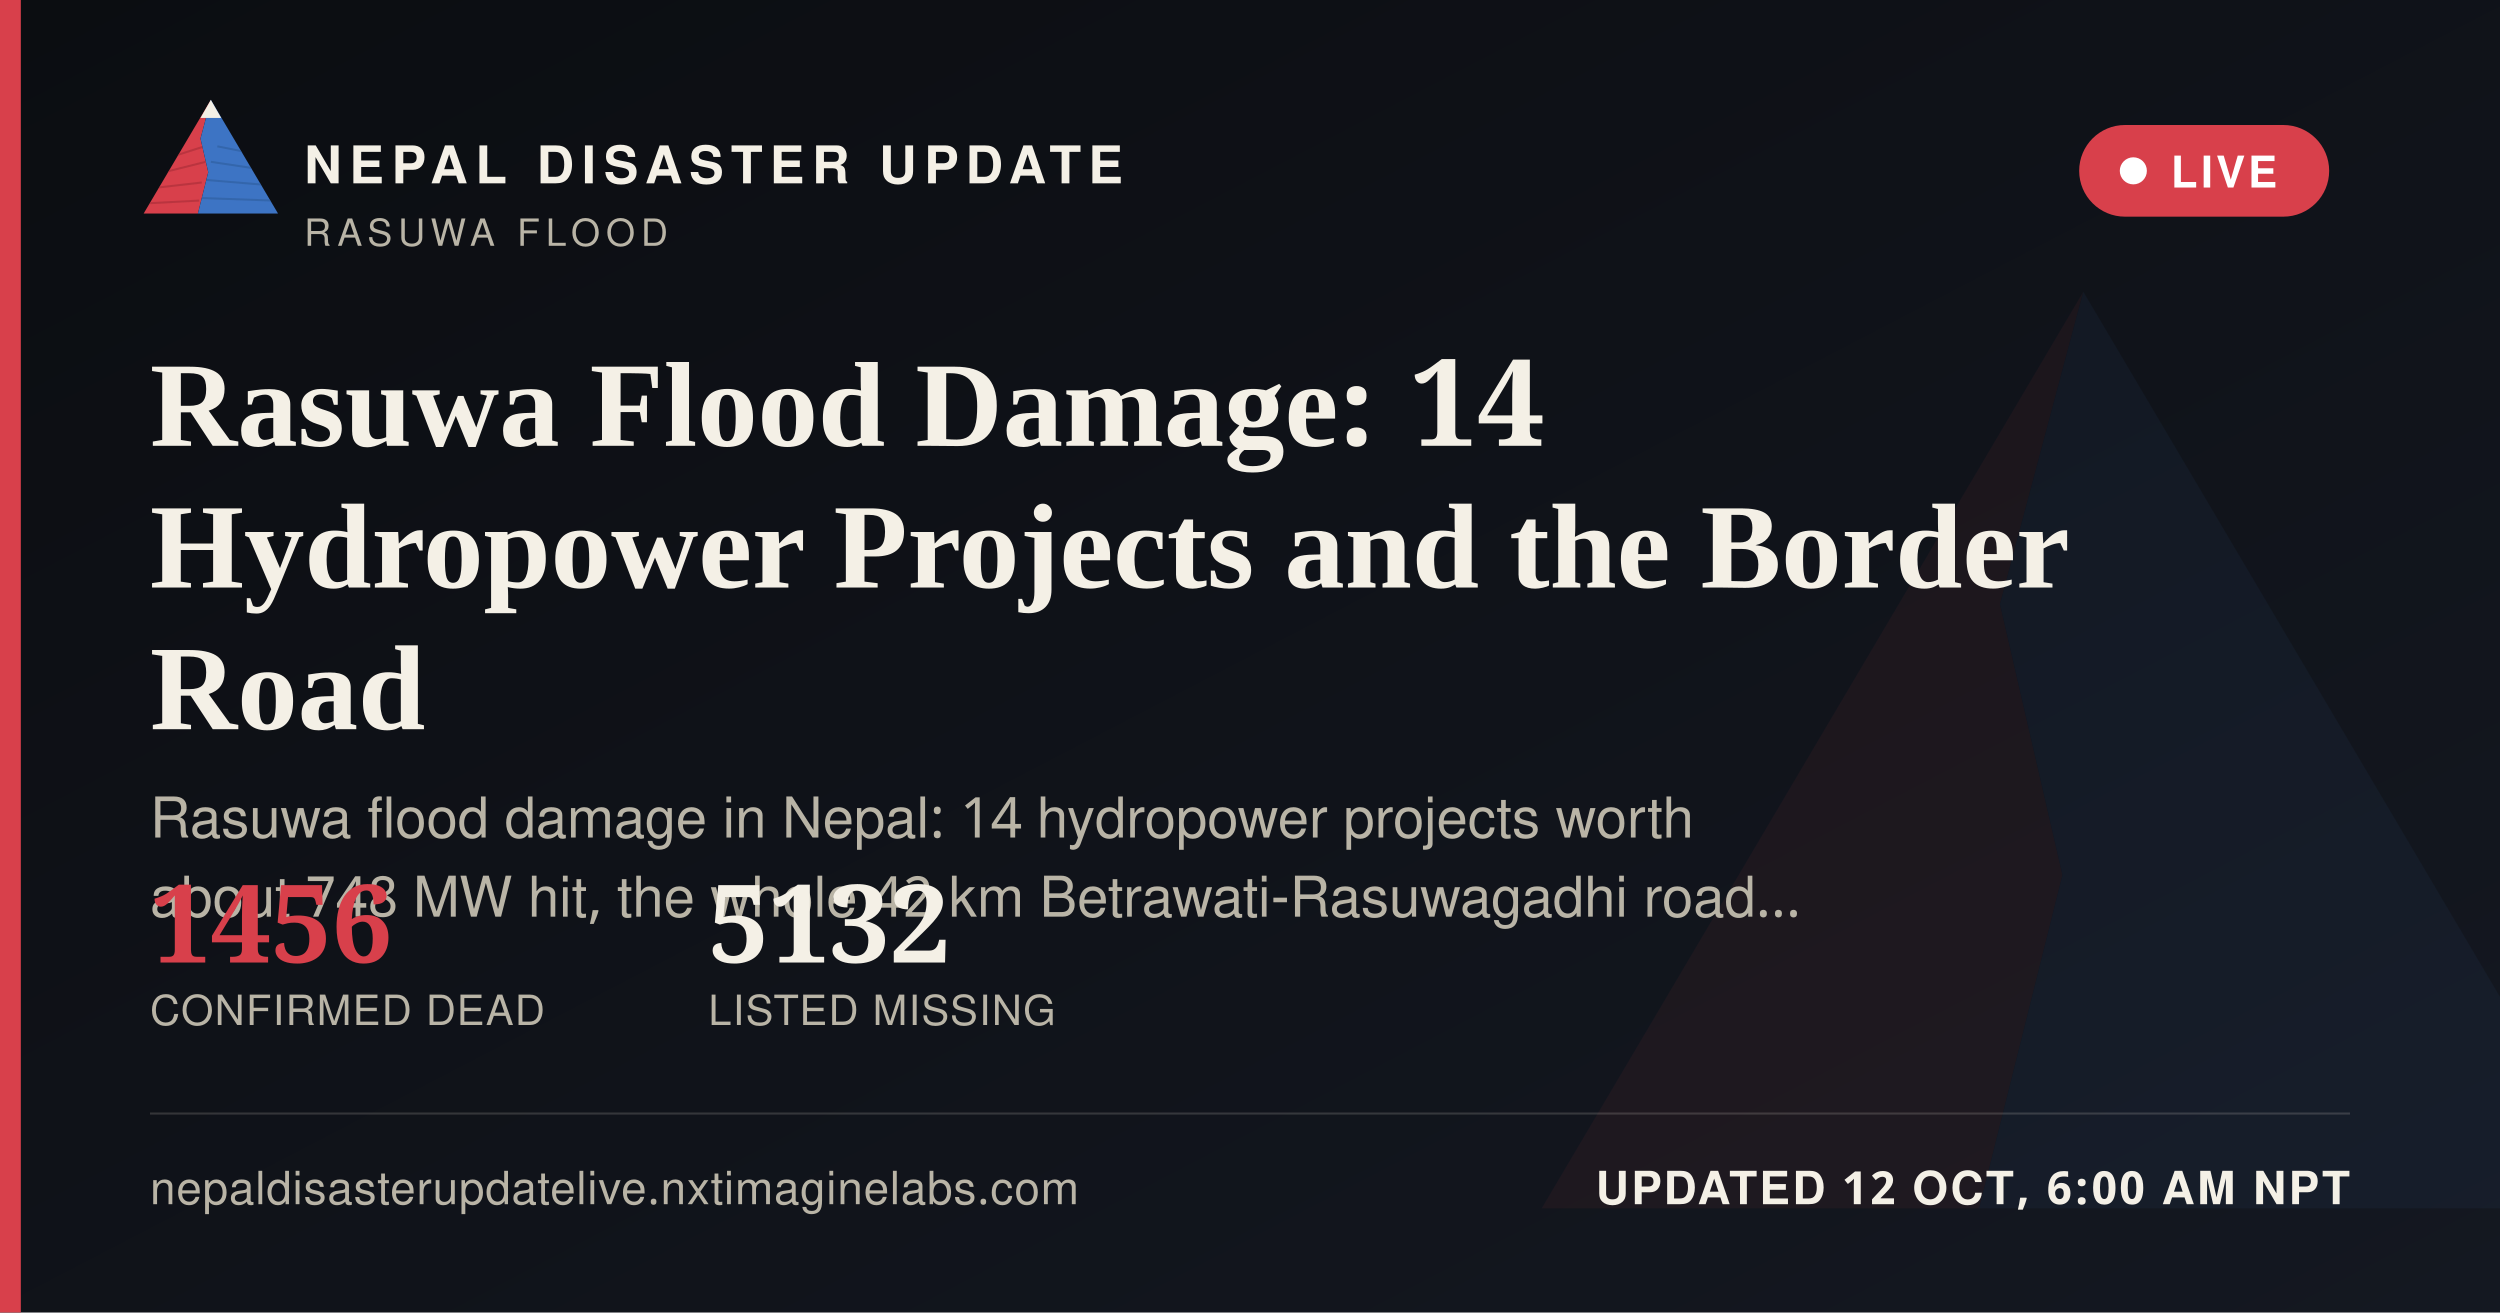
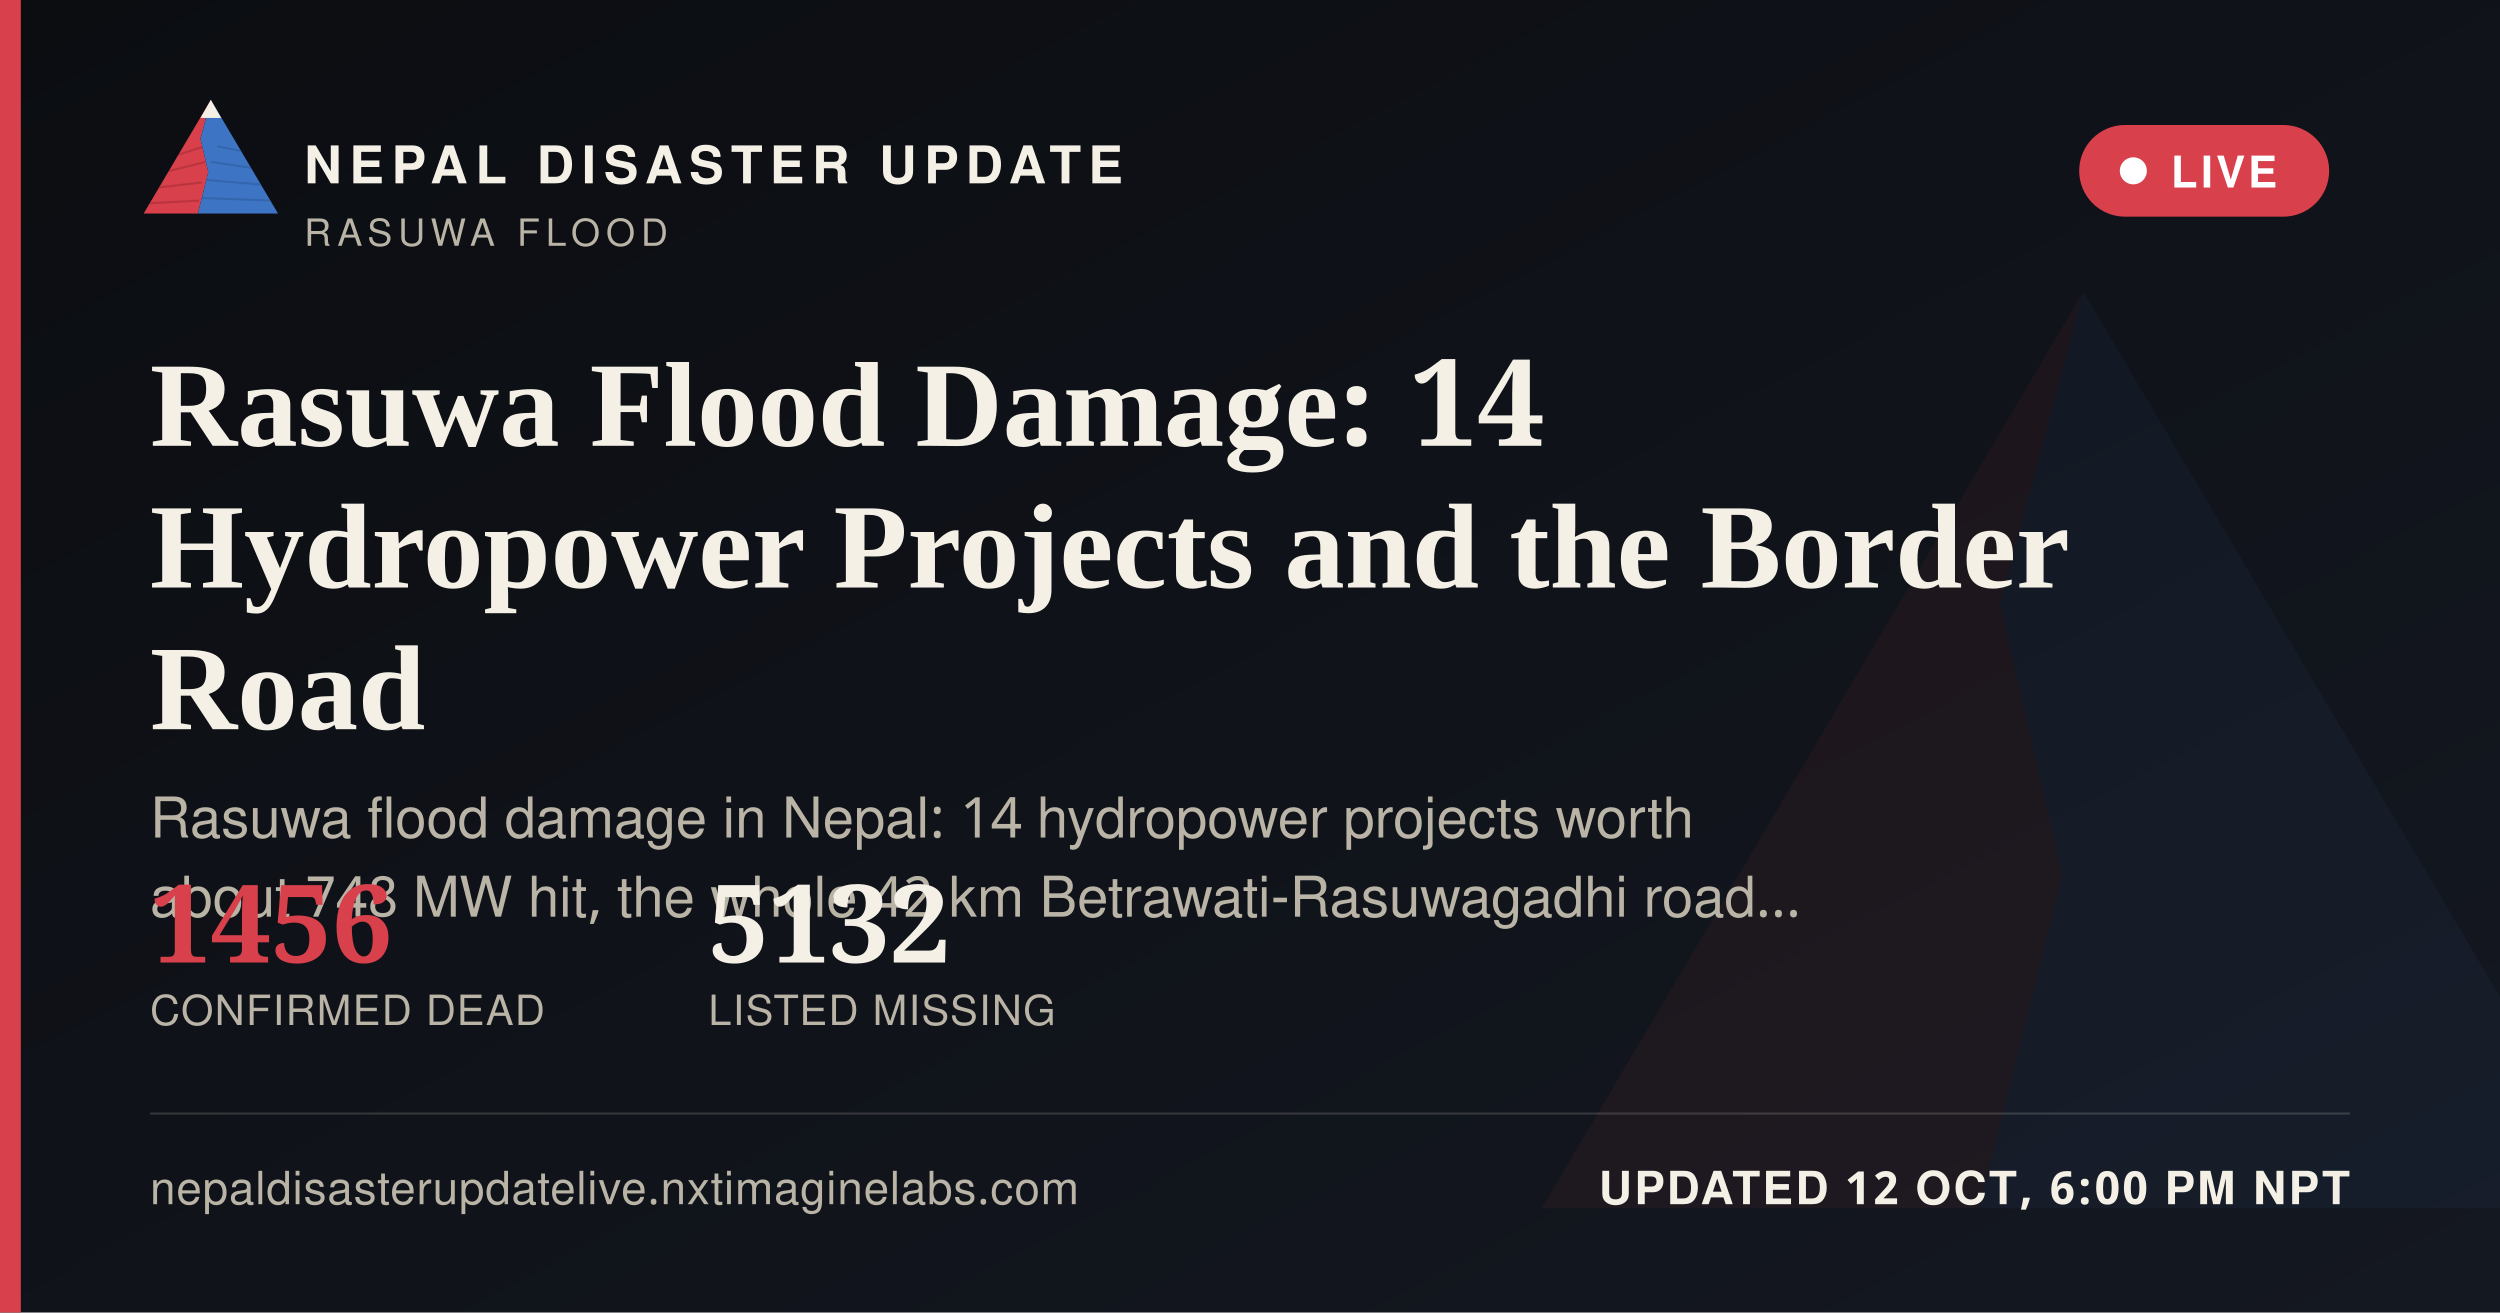
<svg xmlns="http://www.w3.org/2000/svg" width="1200" height="630" viewBox="0 0 1200 630">
  <defs>
    <linearGradient id="ogbg" x1="0" y1="0" x2="1" y2="1">
      <stop offset="0" stop-color="#0B0D11" />
      <stop offset="1" stop-color="#141821" />
    </linearGradient>
  </defs>
  <rect width="1200" height="630" fill="url(#ogbg)" />
  <g transform="translate(700,60) scale(5)" opacity="0.06">
    <polygon points="60,16 52,46 58,72 50,104 8,104" fill="#D8404B" />
    <polygon points="60,16 112,104 50,104 58,72 52,46" fill="#3D74C4" />
  </g>
  <rect x="0" y="0" width="10" height="630" fill="#D8404B" />
  <g transform="translate(64,38) scale(0.62)">
    <g>
      <defs>
        <clipPath id="ogLc">
          <polygon points="60,16 52,46 58,72 50,104 8,104" />
        </clipPath>
        <clipPath id="ogRc">
          <polygon points="60,16 112,104 50,104 58,72 52,46" />
        </clipPath>
      </defs>
      <polygon points="60,16 52,46 58,72 50,104 8,104" fill="#D8404B" />
      <g clip-path="url(#ogLc)" stroke="#A32A34" stroke-width="1.6" fill="none" opacity="0.55">
        <path d="M30,60 L55,52" />
        <path d="M24,72 L56,64" />
        <path d="M18,84 L53,80" />
        <path d="M13,96 L51,94" />
      </g>
      <polygon points="60,16 112,104 50,104 58,72 52,46" fill="#3D74C4" />
      <g clip-path="url(#ogRc)" stroke="#2A5793" stroke-width="1.6" fill="none" opacity="0.5">
        <path d="M65,52 L95,58" />
        <path d="M60,64 L100,70" />
        <path d="M56,78 L104,82" />
        <path d="M52,92 L108,94" />
      </g>
      <polygon points="60,16 52,30 68,30" fill="#F4F0E6" />
    </g>
  </g>
  <text x="146" y="88" font-family="'Public Sans', 'Noto Sans Devanagari', 'Helvetica Neue', Helvetica, Arial, sans-serif" font-size="25" font-weight="800" letter-spacing="3.6" fill="#F4F0E6">NEPAL DISASTER UPDATE</text>
  <text x="146" y="118" font-family="'Public Sans', 'Noto Sans Devanagari', 'Helvetica Neue', Helvetica, Arial, sans-serif" font-size="18" letter-spacing="2.8" fill="#B9B4A6">RASUWA FLOOD</text>
  <g>
    <rect x="998" y="60" width="120" height="44" rx="22" fill="#D8404B" stroke="none" />
    <circle cx="1024" cy="82" r="6.5" fill="#FFFFFF" />
    <text x="1042" y="90" font-family="'Public Sans', 'Noto Sans Devanagari', 'Helvetica Neue', Helvetica, Arial, sans-serif" font-size="21" font-weight="700" letter-spacing="1.6" fill="#FFFFFF">LIVE</text>
  </g>
  <text x="72" y="214" font-family="Newsreader, 'Noto Serif Devanagari', Georgia, 'Times New Roman', serif" font-size="58" font-weight="600" fill="#F4F0E6">Rasuwa Flood Damage: 14</text>
  <text x="72" y="282" font-family="Newsreader, 'Noto Serif Devanagari', Georgia, 'Times New Roman', serif" font-size="58" font-weight="600" fill="#F4F0E6">Hydropower Projects and the Border</text>
  <text x="72" y="350" font-family="Newsreader, 'Noto Serif Devanagari', Georgia, 'Times New Roman', serif" font-size="58" font-weight="600" fill="#F4F0E6">Road</text>
  <text x="72" y="402" font-family="'Public Sans', 'Noto Sans Devanagari', 'Helvetica Neue', Helvetica, Arial, sans-serif" font-size="27" fill="#B9B4A6">Rasuwa flood damage in Nepal: 14 hydropower projects worth</text>
  <text x="72" y="440" font-family="'Public Sans', 'Noto Sans Devanagari', 'Helvetica Neue', Helvetica, Arial, sans-serif" font-size="27" fill="#B9B4A6">about 748 MW hit, the whole 42 km Betrawati-Rasuwagadhi road…</text>
  <g transform="translate(72,462)">
    <text x="0" y="0" font-family="Newsreader, 'Noto Serif Devanagari', Georgia, 'Times New Roman', serif" font-size="52" font-weight="600" fill="#D8404B">1456</text>
    <text x="0" y="30" font-family="'Public Sans', 'Noto Sans Devanagari', 'Helvetica Neue', Helvetica, Arial, sans-serif" font-size="20" letter-spacing="0.6" fill="#B9B4A6">CONFIRMED DEAD</text>
    <text x="268" y="0" font-family="Newsreader, 'Noto Serif Devanagari', Georgia, 'Times New Roman', serif" font-size="52" font-weight="600" fill="#F4F0E6">5132</text>
    <text x="268" y="30" font-family="'Public Sans', 'Noto Sans Devanagari', 'Helvetica Neue', Helvetica, Arial, sans-serif" font-size="20" letter-spacing="0.6" fill="#B9B4A6">LISTED MISSING</text>
  </g>
  <rect x="72" y="534" width="1056" height="1" fill="rgba(244,240,230,0.16)" />
  <text x="72" y="578" font-family="'Public Sans', 'Noto Sans Devanagari', 'Helvetica Neue', Helvetica, Arial, sans-serif" font-size="22" fill="#B9B4A6" letter-spacing="0.4">nepaldisasterupdatelive.nxtimaginelabs.com</text>
-   <text x="1128" y="578" text-anchor="end" font-family="'Public Sans', 'Noto Sans Devanagari', 'Helvetica Neue', Helvetica, Arial, sans-serif" font-size="22" font-weight="700" letter-spacing="1.2" fill="#F4F0E6">UPDATED 12 OCT, 6:00 AM NPT</text>
+   <text x="1128" y="578" text-anchor="end" font-family="'Public Sans', 'Noto Sans Devanagari', 'Helvetica Neue', Helvetica, Arial, sans-serif" font-size="22" font-weight="700" letter-spacing="1.2" fill="#F4F0E6">UPDATED 12 OCT, 6:00 PM NPT</text>
</svg>
